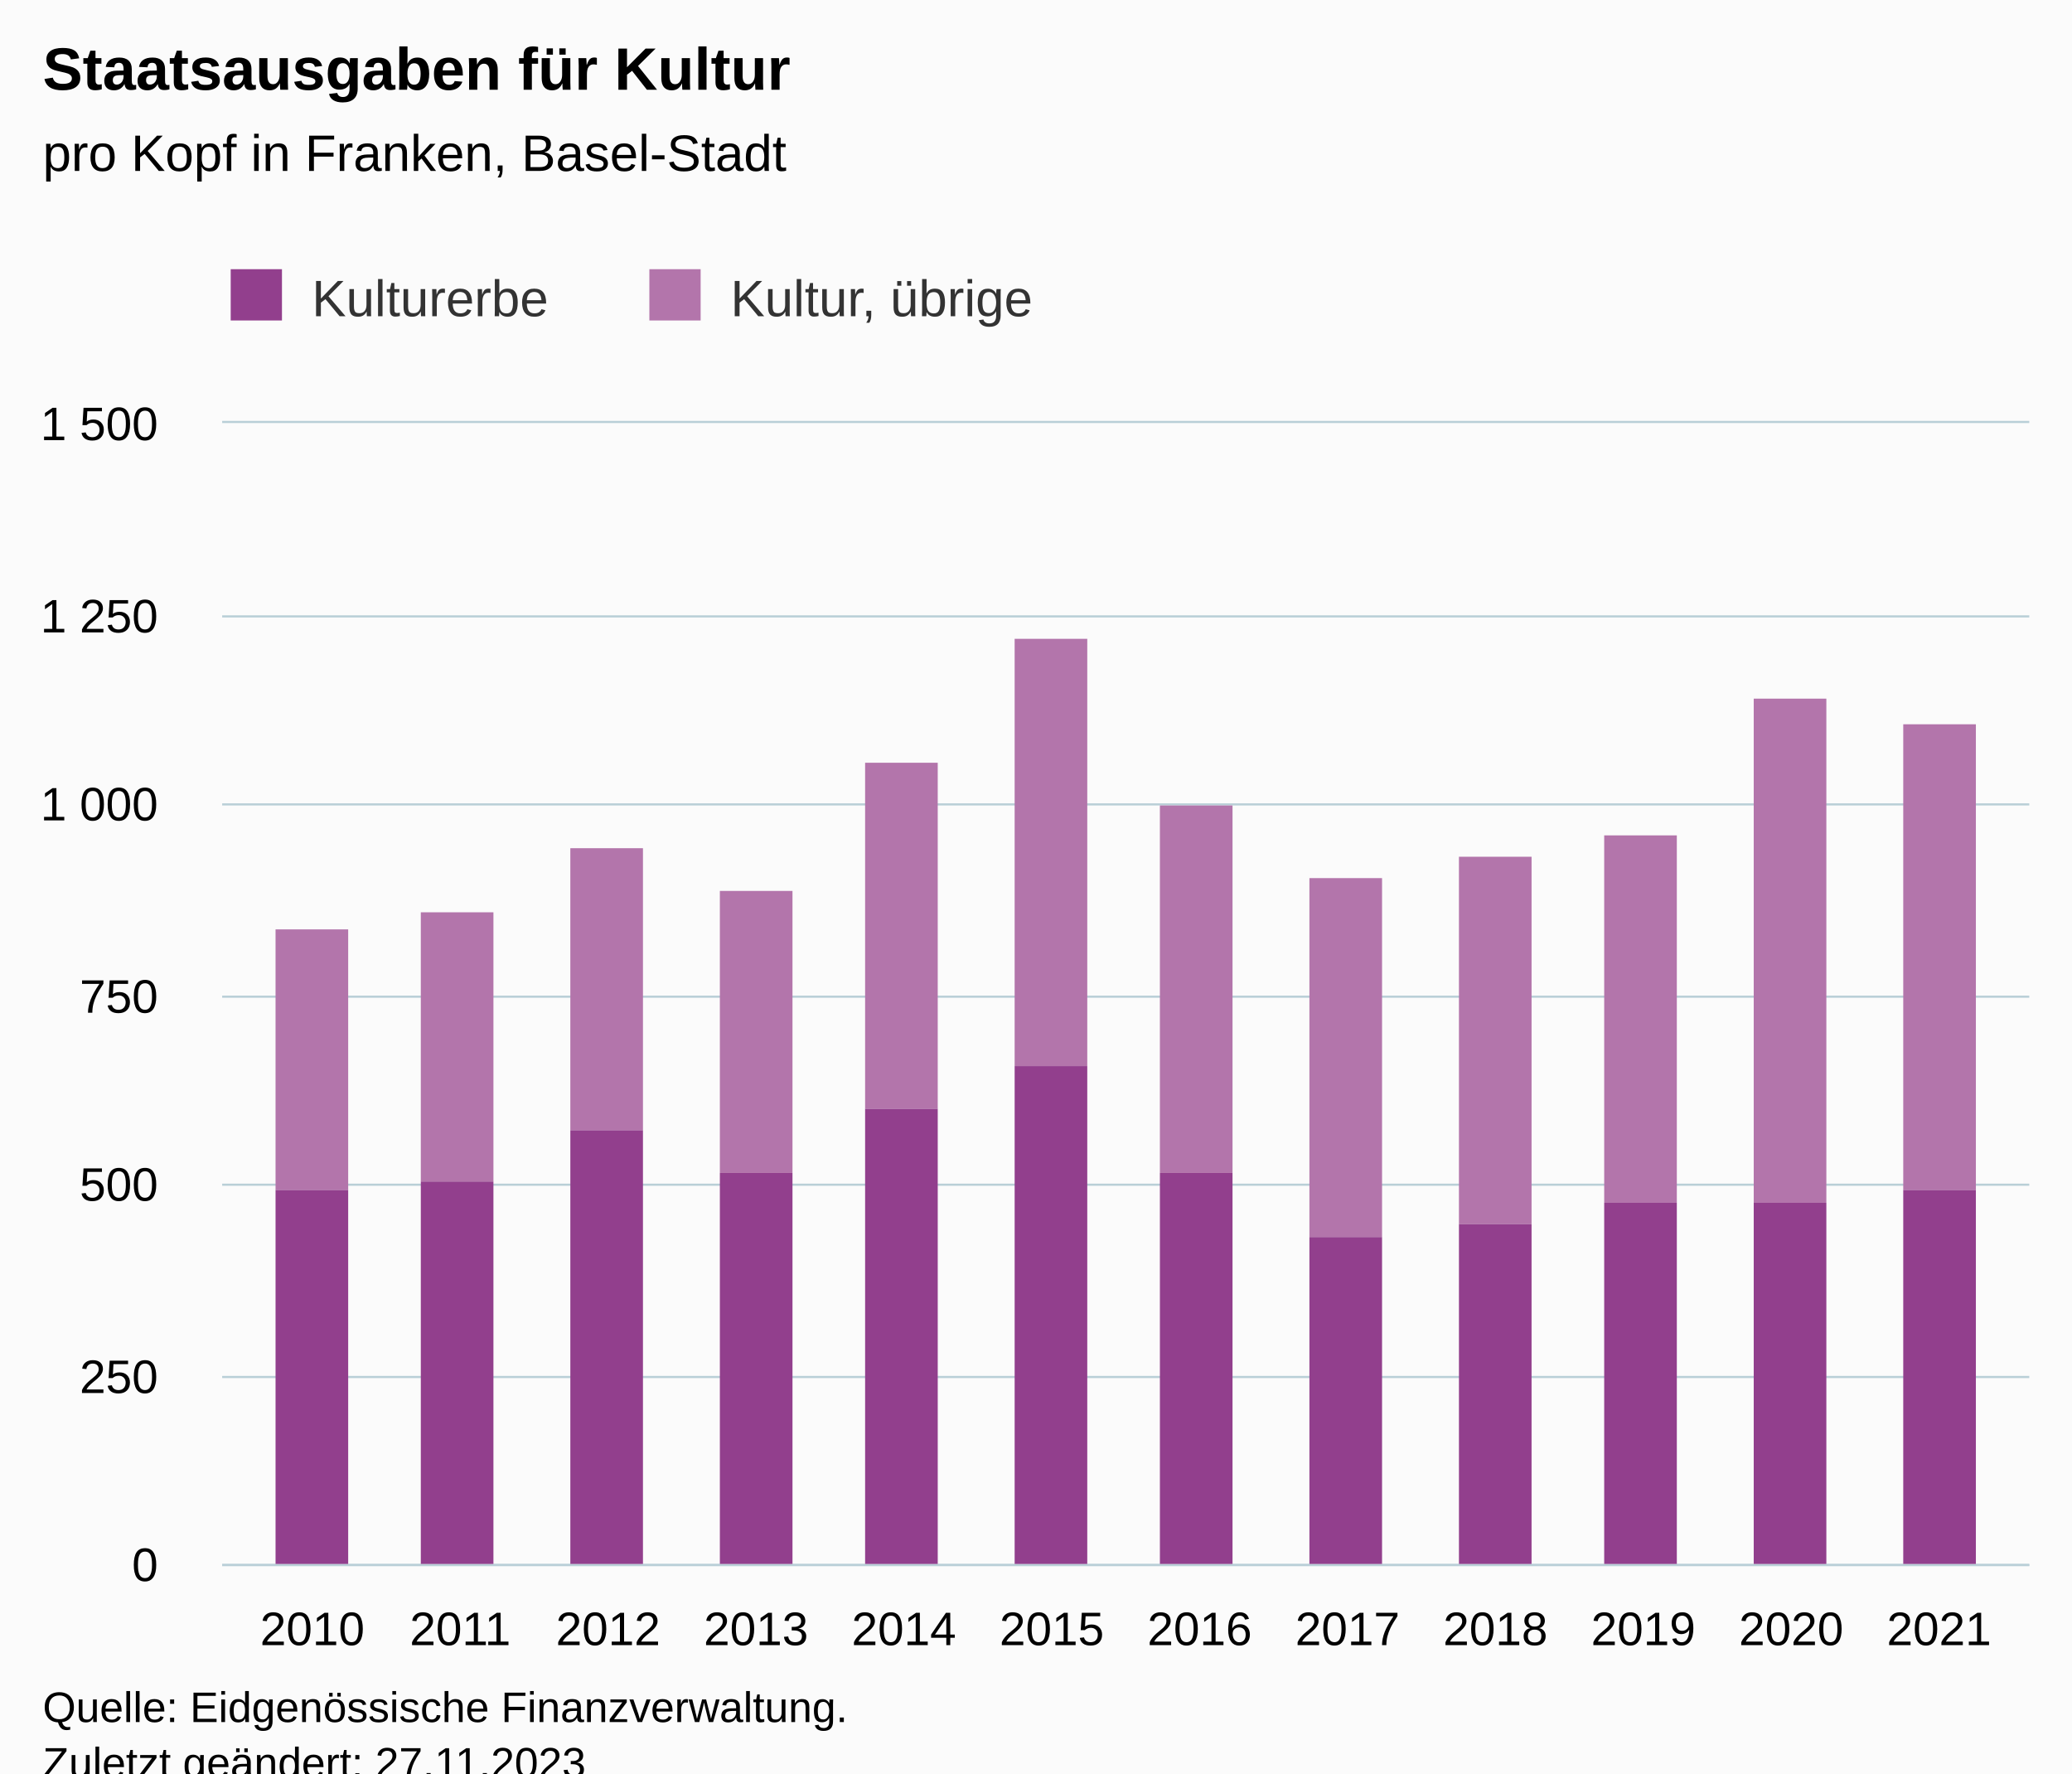
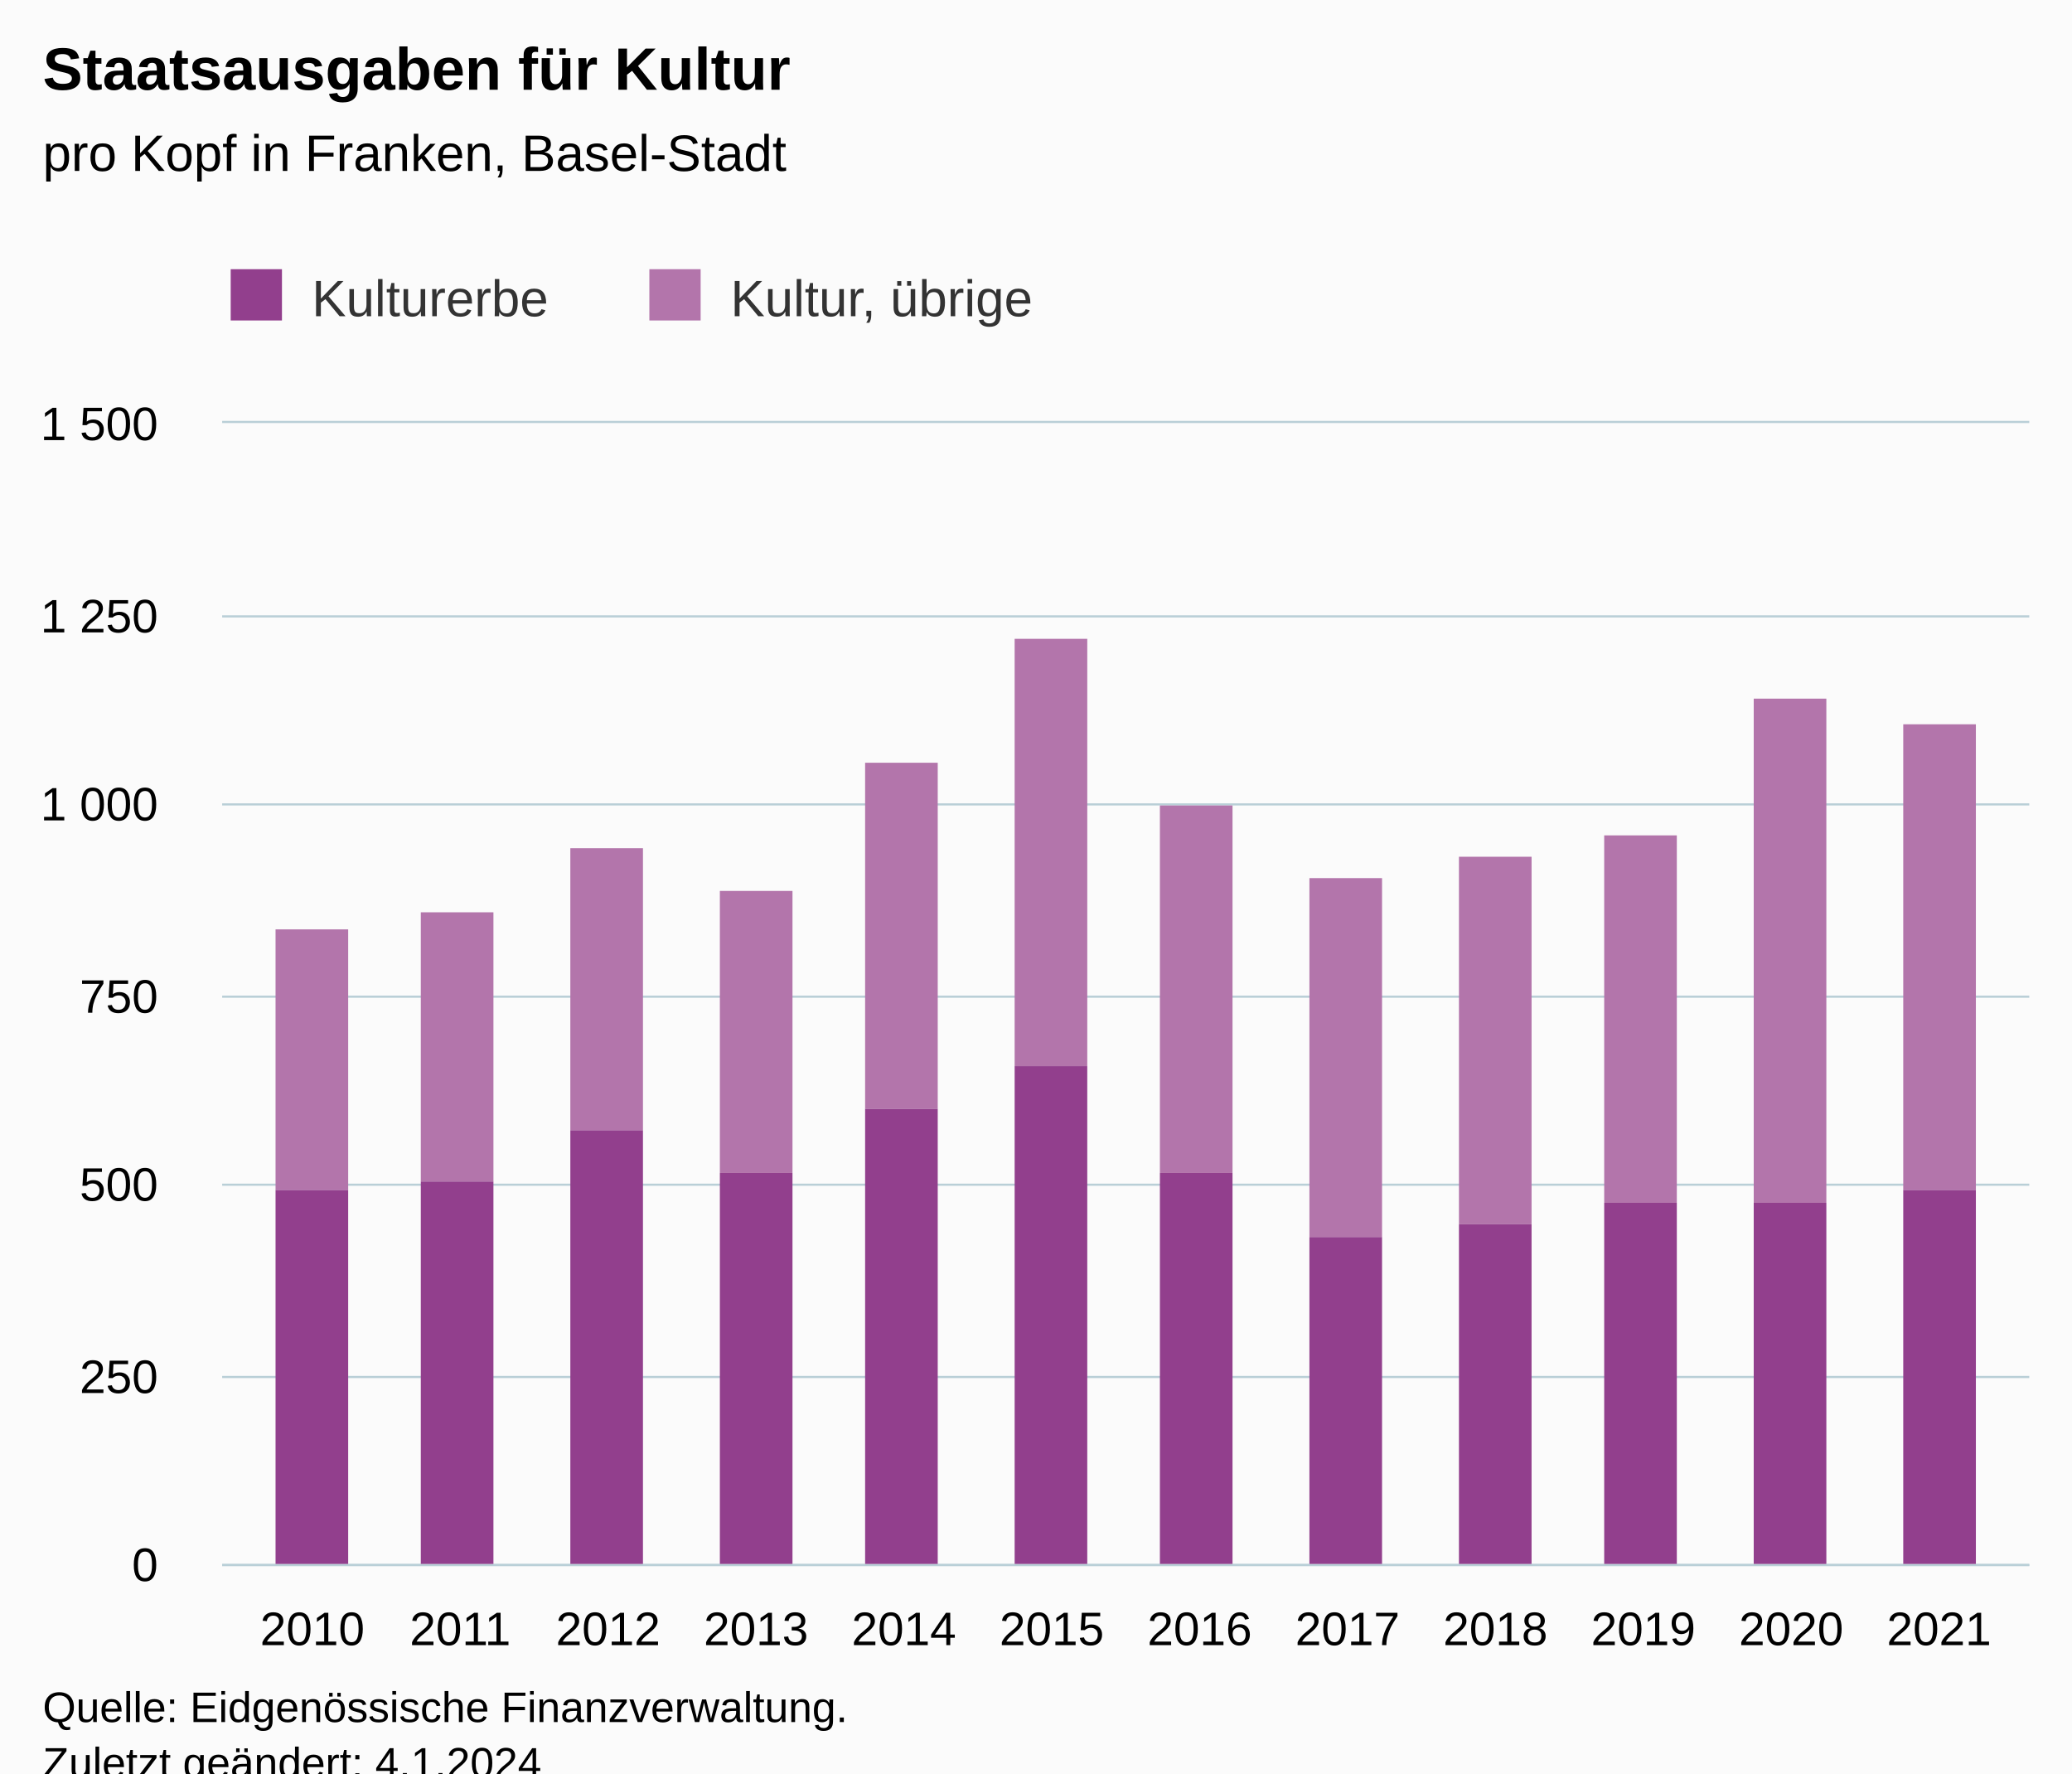
<svg xmlns="http://www.w3.org/2000/svg" version="1.1" class="highcharts-root" style="font-family:Arial;font-size:12px;" viewBox="0 0 485 415">
  <defs>
-     <clipPath id="highcharts-i0ucicw-31-">
+     <clipPath id="highcharts-b2gbgnf-31-">
      <rect x="0" y="0" width="423" height="267" fill="none" />
    </clipPath>
-     <clipPath id="highcharts-i0ucicw-44-">
+     <clipPath id="highcharts-b2gbgnf-44-">
      <rect x="0" y="0" width="423" height="267" fill="none" />
    </clipPath>
-     <clipPath id="highcharts-i0ucicw-57-">
+     <clipPath id="highcharts-b2gbgnf-57-">
      <rect x="52" y="99" width="423" height="267" fill="none" />
    </clipPath>
  </defs>
  <rect fill="#fbfbfb" class="highcharts-background" x="0" y="0" width="485" height="428" rx="0" ry="0" />
  <rect fill="none" class="highcharts-plot-background" x="52" y="99" width="423" height="267" />
  <g class="highcharts-pane-group" data-z-index="0" />
  <g class="highcharts-grid highcharts-xaxis-grid" data-z-index="1">
    <path fill="none" data-z-index="1" class="highcharts-grid-line" d="M 72.5 99 L 72.5 366" opacity="1" />
    <path fill="none" data-z-index="1" class="highcharts-grid-line" d="M 107.5 99 L 107.5 366" opacity="1" />
    <path fill="none" data-z-index="1" class="highcharts-grid-line" d="M 141.5 99 L 141.5 366" opacity="1" />
    <path fill="none" data-z-index="1" class="highcharts-grid-line" d="M 176.5 99 L 176.5 366" opacity="1" />
    <path fill="none" data-z-index="1" class="highcharts-grid-line" d="M 211.5 99 L 211.5 366" opacity="1" />
    <path fill="none" data-z-index="1" class="highcharts-grid-line" d="M 245.5 99 L 245.5 366" opacity="1" />
    <path fill="none" data-z-index="1" class="highcharts-grid-line" d="M 280.5 99 L 280.5 366" opacity="1" />
    <path fill="none" data-z-index="1" class="highcharts-grid-line" d="M 314.5 99 L 314.5 366" opacity="1" />
    <path fill="none" data-z-index="1" class="highcharts-grid-line" d="M 349.5 99 L 349.5 366" opacity="1" />
    <path fill="none" data-z-index="1" class="highcharts-grid-line" d="M 384.5 99 L 384.5 366" opacity="1" />
    <path fill="none" data-z-index="1" class="highcharts-grid-line" d="M 418.5 99 L 418.5 366" opacity="1" />
    <path fill="none" data-z-index="1" class="highcharts-grid-line" d="M 453.5 99 L 453.5 366" opacity="1" />
  </g>
  <g class="highcharts-grid highcharts-yaxis-grid" data-z-index="1">
    <path fill="none" stroke="#B9CFD7" stroke-width="0.5" data-z-index="1" class="highcharts-grid-line" d="M 52 366.25 L 475 366.25" opacity="1" />
    <path fill="none" stroke="#B9CFD7" stroke-width="0.5" data-z-index="1" class="highcharts-grid-line" d="M 52 322.25 L 475 322.25" opacity="1" />
    <path fill="none" stroke="#B9CFD7" stroke-width="0.5" data-z-index="1" class="highcharts-grid-line" d="M 52 277.25 L 475 277.25" opacity="1" />
    <path fill="none" stroke="#B9CFD7" stroke-width="0.5" data-z-index="1" class="highcharts-grid-line" d="M 52 233.25 L 475 233.25" opacity="1" />
    <path fill="none" stroke="#B9CFD7" stroke-width="0.5" data-z-index="1" class="highcharts-grid-line" d="M 52 188.25 L 475 188.25" opacity="1" />
    <path fill="none" stroke="#B9CFD7" stroke-width="0.5" data-z-index="1" class="highcharts-grid-line" d="M 52 144.25 L 475 144.25" opacity="1" />
    <path fill="none" stroke="#B9CFD7" stroke-width="0.5" data-z-index="1" class="highcharts-grid-line" d="M 52 98.75 L 475 98.75" opacity="1" />
  </g>
  <rect fill="none" class="highcharts-plot-border" data-z-index="1" x="52" y="99" width="423" height="267" />
  <g class="highcharts-axis highcharts-xaxis" data-z-index="2">
    <path fill="none" class="highcharts-axis-line" stroke="#B9CFD7" stroke-width="0.5" data-z-index="7" d="M 52 366.25 L 475 366.25" />
  </g>
  <g class="highcharts-axis highcharts-yaxis" data-z-index="2">
    <path fill="none" class="highcharts-axis-line" data-z-index="7" d="M 52 99 L 52 366" />
  </g>
  <g class="highcharts-series-group" data-z-index="3">
-     <g class="highcharts-series highcharts-series-0 highcharts-column-series" data-z-index="0.1" opacity="1" transform="translate(52,99) scale(1 1)" clip-path="url(#highcharts-i0ucicw-44-)">
+     <g class="highcharts-series highcharts-series-0 highcharts-column-series" data-z-index="0.1" opacity="1" transform="translate(52,99) scale(1 1)" clip-path="url(#highcharts-b2gbgnf-44-)">
      <rect x="12.5" y="118.5" width="17" height="61" fill="#b375ab" stroke="#ffffff" stroke-width="1e-7" opacity="1" class="highcharts-point" />
      <rect x="46.5" y="114.5" width="17" height="63" fill="#b375ab" stroke="#ffffff" stroke-width="1e-7" opacity="1" class="highcharts-point" />
      <rect x="81.5" y="99.5" width="17" height="66" fill="#b375ab" stroke="#ffffff" stroke-width="1e-7" opacity="1" class="highcharts-point" />
      <rect x="116.5" y="109.5" width="17" height="66" fill="#b375ab" stroke="#ffffff" stroke-width="1e-7" opacity="1" class="highcharts-point" />
      <rect x="150.5" y="79.5" width="17" height="81" fill="#b375ab" stroke="#ffffff" stroke-width="1e-7" opacity="1" class="highcharts-point" />
      <rect x="185.5" y="50.5" width="17" height="100" fill="#b375ab" stroke="#ffffff" stroke-width="1e-7" opacity="1" class="highcharts-point" />
      <rect x="219.5" y="89.5" width="17" height="86" fill="#b375ab" stroke="#ffffff" stroke-width="1e-7" opacity="1" class="highcharts-point" />
      <rect x="254.5" y="106.5" width="17" height="84" fill="#b375ab" stroke="#ffffff" stroke-width="1e-7" opacity="1" class="highcharts-point" />
      <rect x="289.5" y="101.5" width="17" height="86" fill="#b375ab" stroke="#ffffff" stroke-width="1e-7" opacity="1" class="highcharts-point" />
      <rect x="323.5" y="96.5" width="17" height="86" fill="#b375ab" stroke="#ffffff" stroke-width="1e-7" opacity="1" class="highcharts-point" />
      <rect x="358.5" y="64.5" width="17" height="118" fill="#b375ab" stroke="#ffffff" stroke-width="1e-7" opacity="1" class="highcharts-point" />
      <rect x="393.5" y="70.5" width="17" height="109" fill="#b375ab" stroke="#ffffff" stroke-width="1e-7" opacity="1" class="highcharts-point" />
    </g>
    <g class="highcharts-markers highcharts-series-0 highcharts-column-series" data-z-index="0.1" opacity="1" transform="translate(52,99) scale(1 1)" clip-path="none" />
-     <g class="highcharts-series highcharts-series-1 highcharts-column-series" data-z-index="0.1" opacity="1" transform="translate(52,99) scale(1 1)" clip-path="url(#highcharts-i0ucicw-44-)">
+     <g class="highcharts-series highcharts-series-1 highcharts-column-series" data-z-index="0.1" opacity="1" transform="translate(52,99) scale(1 1)" clip-path="url(#highcharts-b2gbgnf-44-)">
      <rect x="12.5" y="179.5" width="17" height="88" fill="#923f8d" stroke="#ffffff" stroke-width="1e-7" opacity="1" class="highcharts-point" />
      <rect x="46.5" y="177.5" width="17" height="90" fill="#923f8d" stroke="#ffffff" stroke-width="1e-7" opacity="1" class="highcharts-point" />
      <rect x="81.5" y="165.5" width="17" height="102" fill="#923f8d" stroke="#ffffff" stroke-width="1e-7" opacity="1" class="highcharts-point" />
      <rect x="116.5" y="175.5" width="17" height="92" fill="#923f8d" stroke="#ffffff" stroke-width="1e-7" opacity="1" class="highcharts-point" />
      <rect x="150.5" y="160.5" width="17" height="107" fill="#923f8d" stroke="#ffffff" stroke-width="1e-7" opacity="1" class="highcharts-point" />
      <rect x="185.5" y="150.5" width="17" height="117" fill="#923f8d" stroke="#ffffff" stroke-width="1e-7" opacity="1" class="highcharts-point" />
      <rect x="219.5" y="175.5" width="17" height="92" fill="#923f8d" stroke="#ffffff" stroke-width="1e-7" opacity="1" class="highcharts-point" />
      <rect x="254.5" y="190.5" width="17" height="77" fill="#923f8d" stroke="#ffffff" stroke-width="1e-7" opacity="1" class="highcharts-point" />
      <rect x="289.5" y="187.5" width="17" height="80" fill="#923f8d" stroke="#ffffff" stroke-width="1e-7" opacity="1" class="highcharts-point" />
      <rect x="323.5" y="182.5" width="17" height="85" fill="#923f8d" stroke="#ffffff" stroke-width="1e-7" opacity="1" class="highcharts-point" />
      <rect x="358.5" y="182.5" width="17" height="85" fill="#923f8d" stroke="#ffffff" stroke-width="1e-7" opacity="1" class="highcharts-point" />
      <rect x="393.5" y="179.5" width="17" height="88" fill="#923f8d" stroke="#ffffff" stroke-width="1e-7" opacity="1" class="highcharts-point" />
    </g>
    <g class="highcharts-markers highcharts-series-1 highcharts-column-series" data-z-index="0.1" opacity="1" transform="translate(52,99) scale(1 1)" clip-path="none" />
  </g>
  <text x="10" text-anchor="start" class="highcharts-title" data-z-index="4" style="color:#000000;font-size:14px;font-weight:bold;fill:#000000;" y="21">
    <tspan>Staatsausgaben für Kultur</tspan>
  </text>
  <text x="10" text-anchor="start" class="highcharts-subtitle" data-z-index="4" style="color:#000000;font-size:12px;font-weight:normal;fill:#000000;" y="40">
    <tspan>pro Kopf in Franken, Basel-Stadt</tspan>
  </text>
  <text x="10" text-anchor="start" class="highcharts-caption" data-z-index="4" style="color:#666666;fill:#666666;" y="400" />
  <g class="highcharts-legend" data-z-index="7" transform="translate(44,56)">
    <rect fill="none" class="highcharts-legend-box" rx="0" ry="0" x="0" y="0" width="208" height="31" visibility="visible" />
    <g data-z-index="1">
      <g>
        <g class="highcharts-legend-item highcharts-column-series highcharts-color-undefined highcharts-series-1" data-z-index="1" transform="translate(8,3)">
          <text x="21" style="color:#333333;cursor:pointer;font-size:12px;font-weight:normal;fill:#333333;" text-anchor="start" data-z-index="2" y="15">
            <tspan>Kulturerbe</tspan>
          </text>
          <rect x="2" y="4" width="12" height="12" fill="#923f8d" class="highcharts-point" data-z-index="3" />
        </g>
        <g class="highcharts-legend-item highcharts-column-series highcharts-color-undefined highcharts-series-0" data-z-index="1" transform="translate(106,3)">
          <text x="21" y="15" style="color:#333333;cursor:pointer;font-size:12px;font-weight:normal;fill:#333333;" text-anchor="start" data-z-index="2">
            <tspan>Kultur, übrige</tspan>
          </text>
          <rect x="2" y="4" width="12" height="12" fill="#b375ab" class="highcharts-point" data-z-index="3" />
        </g>
      </g>
    </g>
  </g>
  <g class="highcharts-axis-labels highcharts-xaxis-labels" data-z-index="7">
    <text x="73.115" style="color:#000000;cursor:default;font-size:11px;fill:#000000;" text-anchor="middle" transform="translate(0,0)" y="385" opacity="1">2010</text>
    <text x="107.731" style="color:#000000;cursor:default;font-size:11px;fill:#000000;" text-anchor="middle" transform="translate(0,0)" y="385" opacity="1">2011</text>
    <text x="142.346" style="color:#000000;cursor:default;font-size:11px;fill:#000000;" text-anchor="middle" transform="translate(0,0)" y="385" opacity="1">2012</text>
    <text x="176.962" style="color:#000000;cursor:default;font-size:11px;fill:#000000;" text-anchor="middle" transform="translate(0,0)" y="385" opacity="1">2013</text>
    <text x="211.577" style="color:#000000;cursor:default;font-size:11px;fill:#000000;" text-anchor="middle" transform="translate(0,0)" y="385" opacity="1">2014</text>
    <text x="246.192" style="color:#000000;cursor:default;font-size:11px;fill:#000000;" text-anchor="middle" transform="translate(0,0)" y="385" opacity="1">2015</text>
    <text x="280.808" style="color:#000000;cursor:default;font-size:11px;fill:#000000;" text-anchor="middle" transform="translate(0,0)" y="385" opacity="1">2016</text>
    <text x="315.423" style="color:#000000;cursor:default;font-size:11px;fill:#000000;" text-anchor="middle" transform="translate(0,0)" y="385" opacity="1">2017</text>
    <text x="350.038" style="color:#000000;cursor:default;font-size:11px;fill:#000000;" text-anchor="middle" transform="translate(0,0)" y="385" opacity="1">2018</text>
    <text x="384.654" style="color:#000000;cursor:default;font-size:11px;fill:#000000;" text-anchor="middle" transform="translate(0,0)" y="385" opacity="1">2019</text>
    <text x="419.269" style="color:#000000;cursor:default;font-size:11px;fill:#000000;" text-anchor="middle" transform="translate(0,0)" y="385" opacity="1">2020</text>
    <text x="453.885" style="color:#000000;cursor:default;font-size:11px;fill:#000000;" text-anchor="middle" transform="translate(0,0)" y="385" opacity="1">2021</text>
  </g>
  <g class="highcharts-axis-labels highcharts-yaxis-labels" data-z-index="7">
    <text x="37" style="color:#000000;cursor:default;font-size:11px;fill:#000000;" text-anchor="end" transform="translate(0,0)" y="370" opacity="1">0</text>
    <text x="37" style="color:#000000;cursor:default;font-size:11px;fill:#000000;" text-anchor="end" transform="translate(0,0)" y="326" opacity="1">250</text>
    <text x="37" style="color:#000000;cursor:default;font-size:11px;fill:#000000;" text-anchor="end" transform="translate(0,0)" y="281" opacity="1">500</text>
    <text x="37" style="color:#000000;cursor:default;font-size:11px;fill:#000000;" text-anchor="end" transform="translate(0,0)" y="237" opacity="1">750</text>
    <text x="37" style="color:#000000;cursor:default;font-size:11px;fill:#000000;" text-anchor="end" transform="translate(0,0)" y="192" opacity="1">
      <tspan>1 000</tspan>
    </text>
    <text x="37" style="color:#000000;cursor:default;font-size:11px;fill:#000000;" text-anchor="end" transform="translate(0,0)" y="148" opacity="1">
      <tspan>1 250</tspan>
    </text>
    <text x="37" style="color:#000000;cursor:default;font-size:11px;fill:#000000;" text-anchor="end" transform="translate(0,0)" y="103" opacity="1">
      <tspan>1 500</tspan>
    </text>
  </g>
  <text x="10" class="highcharts-credits" text-anchor="start" data-z-index="8" style="cursor:default;color:#000000;font-size:10px;fill:#000000;" y="403">
    <tspan>Quelle: Eidgenössische Finanzverwaltung.</tspan>
-     <tspan x="10" dy="13">Zuletzt geändert: 27.11.2023</tspan>
+     <tspan x="10" dy="13">Zuletzt geändert: 4.1.2024</tspan>
  </text>
-   <g class="highcharts-control-points" data-z-index="99" clip-path="url(#highcharts-i0ucicw-57-)" />
+   <g class="highcharts-control-points" data-z-index="99" clip-path="url(#highcharts-b2gbgnf-57-)" />
</svg>
